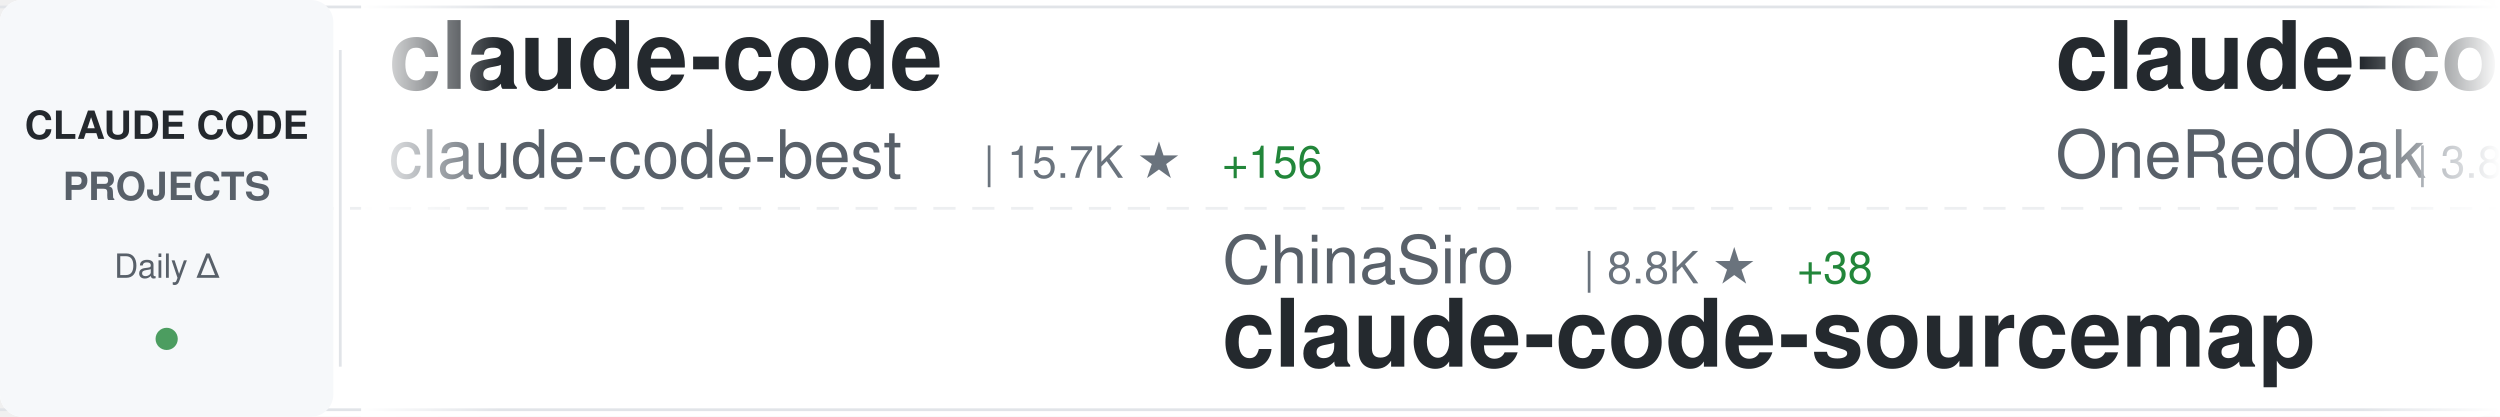
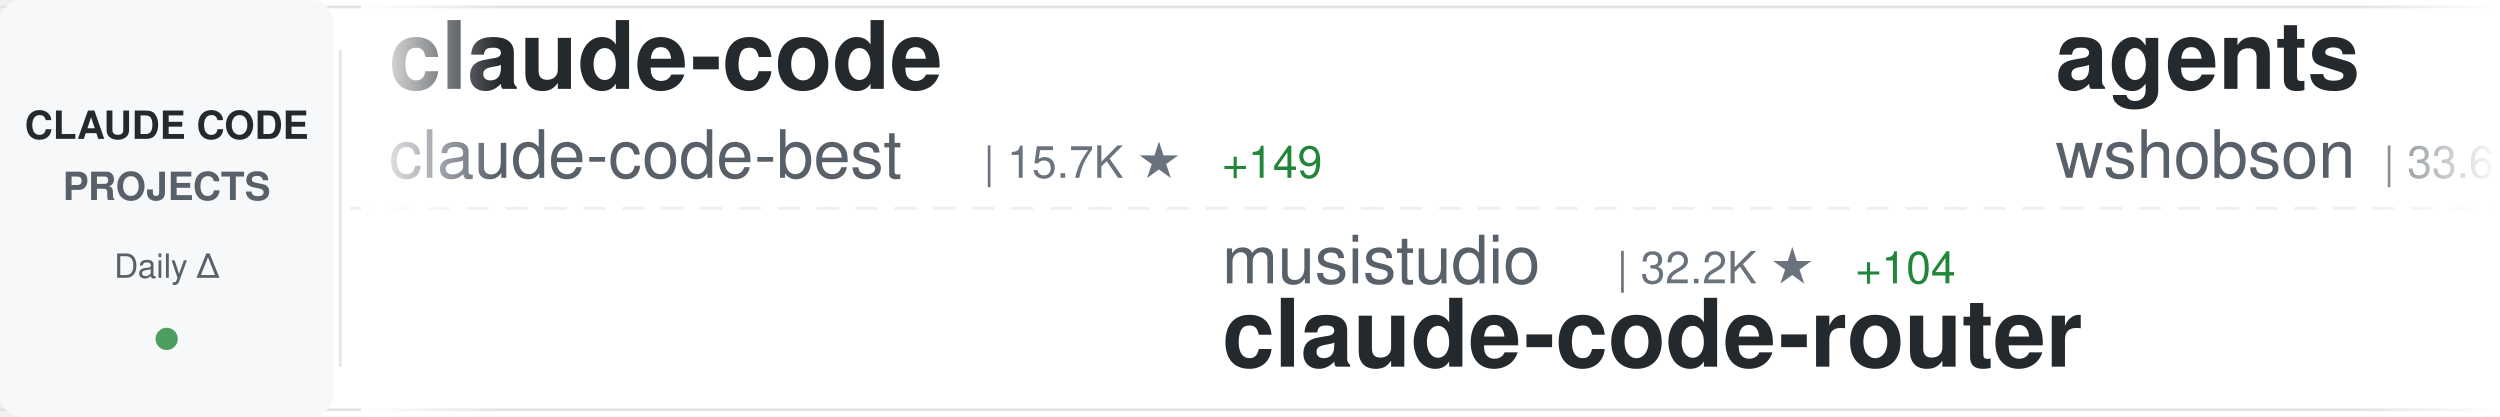
<svg xmlns="http://www.w3.org/2000/svg" width="900" height="150">
  <defs>
    <linearGradient id="awesomeLeftFade" x1="0%" y1="0%" x2="100%" y2="0%">
      <stop offset="0%" style="stop-color:#ffffff;stop-opacity:1" />
      <stop offset="100%" style="stop-color:#ffffff;stop-opacity:0" />
    </linearGradient>
    <linearGradient id="awesomeRightFade" x1="0%" y1="0%" x2="100%" y2="0%">
      <stop offset="0%" style="stop-color:#ffffff;stop-opacity:0" />
      <stop offset="100%" style="stop-color:#ffffff;stop-opacity:1" />
    </linearGradient>
  </defs>
  <rect width="900" height="150" fill="#ffffff" rx="8" />
  <rect x="0" y="2" width="900" height="1" fill="#e1e4e8" />
  <rect x="0" y="147" width="900" height="1" fill="#e1e4e8" />
  <line x1="0" y1="75" x2="900" y2="75" stroke="#e1e4e8" stroke-width="1" stroke-dasharray="8 6" opacity="0.6" />
  <rect x="0" y="0" width="120" height="150" fill="#f6f8fa" rx="8" />
  <text x="60" y="50" font-family="-apple-system, BlinkMacSystemFont, 'Segoe UI', Helvetica, Arial, sans-serif" font-size="14" font-weight="600" fill="#24292e" text-anchor="middle">CLAUDE CODE</text>
  <text x="60" y="72" font-family="-apple-system, BlinkMacSystemFont, 'Segoe UI', Helvetica, Arial, sans-serif" font-size="14" font-weight="600" fill="#586069" text-anchor="middle">PROJECTS</text>
  <text x="60" y="100" font-family="-apple-system, BlinkMacSystemFont, 'Segoe UI', Helvetica, Arial, sans-serif" font-size="12" font-weight="500" fill="#586069" text-anchor="middle">Daily Δ</text>
  <circle cx="60" cy="122" r="4" fill="#22863a" opacity="0.8" />
  <rect x="122" y="18" width="1" height="114" fill="#e1e4e8" />
  <clipPath id="awesomeTickerClip">
    <rect x="130" y="0" width="770" height="150" />
  </clipPath>
  <g clip-path="url(#awesomeTickerClip)">
    <g id="awesomeTickerItems">
      <animateTransform attributeName="transform" attributeType="XML" type="translate" from="0 0" to="-3000 0" dur="54s" repeatCount="indefinite" />
      <g transform="translate(0, 0)">
        <text x="140" y="32" font-family="-apple-system, BlinkMacSystemFont, 'Segoe UI', Helvetica, Arial, sans-serif" font-size="34" font-weight="600" fill="#24292e">claude-code</text>
        <text x="140" y="64" font-family="-apple-system, BlinkMacSystemFont, 'Segoe UI', Helvetica, Arial, sans-serif" font-size="24" font-weight="400" fill="#586069">claude-code-best</text>
        <text x="354" y="64" font-family="-apple-system, BlinkMacSystemFont, 'Segoe UI', Helvetica, Arial, sans-serif" font-size="16" font-weight="500" fill="#6a737d">| 15.7K ★</text>
-         <text x="440" y="64" font-family="-apple-system, BlinkMacSystemFont, 'Segoe UI', Helvetica, Arial, sans-serif" font-size="16" font-weight="500" fill="#22863a"> +156</text>
+         <text x="440" y="64" font-family="-apple-system, BlinkMacSystemFont, 'Segoe UI', Helvetica, Arial, sans-serif" font-size="16" font-weight="500" fill="#22863a"> +149</text>
      </g>
      <g transform="translate(300, 0)">
-         <text x="140" y="102" font-family="-apple-system, BlinkMacSystemFont, 'Segoe UI', Helvetica, Arial, sans-serif" font-size="24" font-weight="400" fill="#586069">ChinaSiro</text>
-         <text x="270" y="102" font-family="-apple-system, BlinkMacSystemFont, 'Segoe UI', Helvetica, Arial, sans-serif" font-size="16" font-weight="500" fill="#6a737d">| 8.8K ★</text>
-         <text x="347" y="102" font-family="-apple-system, BlinkMacSystemFont, 'Segoe UI', Helvetica, Arial, sans-serif" font-size="16" font-weight="500" fill="#22863a"> +38</text>
-         <text x="140" y="132" font-family="-apple-system, BlinkMacSystemFont, 'Segoe UI', Helvetica, Arial, sans-serif" font-size="34" font-weight="600" fill="#24292e">claude-code-sourcemap</text>
+         <text x="140" y="102" font-family="-apple-system, BlinkMacSystemFont, 'Segoe UI', Helvetica, Arial, sans-serif" font-size="24" font-weight="400" fill="#586069">musistudio</text>
+         <text x="282" y="102" font-family="-apple-system, BlinkMacSystemFont, 'Segoe UI', Helvetica, Arial, sans-serif" font-size="16" font-weight="500" fill="#6a737d">| 32.2K ★</text>
+         <text x="368" y="102" font-family="-apple-system, BlinkMacSystemFont, 'Segoe UI', Helvetica, Arial, sans-serif" font-size="16" font-weight="500" fill="#22863a"> +104</text>
+         <text x="140" y="132" font-family="-apple-system, BlinkMacSystemFont, 'Segoe UI', Helvetica, Arial, sans-serif" font-size="34" font-weight="600" fill="#24292e">claude-code-router</text>
      </g>
      <g transform="translate(600, 0)">
-         <text x="140" y="32" font-family="-apple-system, BlinkMacSystemFont, 'Segoe UI', Helvetica, Arial, sans-serif" font-size="34" font-weight="600" fill="#24292e">claude-code-workflows</text>
-         <text x="140" y="64" font-family="-apple-system, BlinkMacSystemFont, 'Segoe UI', Helvetica, Arial, sans-serif" font-size="24" font-weight="400" fill="#586069">OneRedOak</text>
-         <text x="270" y="64" font-family="-apple-system, BlinkMacSystemFont, 'Segoe UI', Helvetica, Arial, sans-serif" font-size="16" font-weight="500" fill="#6a737d">| 3.8K ★</text>
-         <text x="347" y="64" font-family="-apple-system, BlinkMacSystemFont, 'Segoe UI', Helvetica, Arial, sans-serif" font-size="16" font-weight="500" fill="#22863a"> +1</text>
+         <text x="140" y="32" font-family="-apple-system, BlinkMacSystemFont, 'Segoe UI', Helvetica, Arial, sans-serif" font-size="34" font-weight="600" fill="#24292e">agents</text>
+         <text x="140" y="64" font-family="-apple-system, BlinkMacSystemFont, 'Segoe UI', Helvetica, Arial, sans-serif" font-size="24" font-weight="400" fill="#586069">wshobson</text>
+         <text x="258" y="64" font-family="-apple-system, BlinkMacSystemFont, 'Segoe UI', Helvetica, Arial, sans-serif" font-size="16" font-weight="500" fill="#6a737d">| 33.6K ★</text>
+         <text x="344" y="64" font-family="-apple-system, BlinkMacSystemFont, 'Segoe UI', Helvetica, Arial, sans-serif" font-size="16" font-weight="500" fill="#22863a"> +84</text>
      </g>
      <g transform="translate(900, 0)">
-         <text x="140" y="102" font-family="-apple-system, BlinkMacSystemFont, 'Segoe UI', Helvetica, Arial, sans-serif" font-size="24" font-weight="400" fill="#586069">RichardAtCT</text>
-         <text x="294" y="102" font-family="-apple-system, BlinkMacSystemFont, 'Segoe UI', Helvetica, Arial, sans-serif" font-size="16" font-weight="500" fill="#6a737d">| 2.4K ★</text>
-         <text x="371" y="102" font-family="-apple-system, BlinkMacSystemFont, 'Segoe UI', Helvetica, Arial, sans-serif" font-size="16" font-weight="500" fill="#22863a"> +13</text>
-         <text x="140" y="132" font-family="-apple-system, BlinkMacSystemFont, 'Segoe UI', Helvetica, Arial, sans-serif" font-size="34" font-weight="600" fill="#24292e">claude-code-telegram</text>
+         <text x="140" y="102" font-family="-apple-system, BlinkMacSystemFont, 'Segoe UI', Helvetica, Arial, sans-serif" font-size="24" font-weight="400" fill="#586069">alex000kim</text>
+         <text x="282" y="102" font-family="-apple-system, BlinkMacSystemFont, 'Segoe UI', Helvetica, Arial, sans-serif" font-size="16" font-weight="500" fill="#6a737d">| 212 ★</text>
+         <text x="350" y="102" font-family="-apple-system, BlinkMacSystemFont, 'Segoe UI', Helvetica, Arial, sans-serif" font-size="16" font-weight="500" fill="#22863a"> +2</text>
+         <text x="140" y="132" font-family="-apple-system, BlinkMacSystemFont, 'Segoe UI', Helvetica, Arial, sans-serif" font-size="34" font-weight="600" fill="#24292e">claude-code</text>
      </g>
      <g transform="translate(1200, 0)">
-         <text x="140" y="32" font-family="-apple-system, BlinkMacSystemFont, 'Segoe UI', Helvetica, Arial, sans-serif" font-size="34" font-weight="600" fill="#24292e">claude-plugins-official</text>
-         <text x="140" y="64" font-family="-apple-system, BlinkMacSystemFont, 'Segoe UI', Helvetica, Arial, sans-serif" font-size="24" font-weight="400" fill="#586069">anthropics</text>
-         <text x="282" y="64" font-family="-apple-system, BlinkMacSystemFont, 'Segoe UI', Helvetica, Arial, sans-serif" font-size="16" font-weight="500" fill="#6a737d">| 16.9K ★</text>
-         <text x="368" y="64" font-family="-apple-system, BlinkMacSystemFont, 'Segoe UI', Helvetica, Arial, sans-serif" font-size="16" font-weight="500" fill="#22863a"> +86</text>
+         <text x="140" y="32" font-family="-apple-system, BlinkMacSystemFont, 'Segoe UI', Helvetica, Arial, sans-serif" font-size="34" font-weight="600" fill="#24292e">claude-code-source-build</text>
+         <text x="140" y="64" font-family="-apple-system, BlinkMacSystemFont, 'Segoe UI', Helvetica, Arial, sans-serif" font-size="24" font-weight="400" fill="#586069">andrew-kramer-inno</text>
+         <text x="378" y="64" font-family="-apple-system, BlinkMacSystemFont, 'Segoe UI', Helvetica, Arial, sans-serif" font-size="16" font-weight="500" fill="#6a737d">| 567 ★</text>
+         <text x="446" y="64" font-family="-apple-system, BlinkMacSystemFont, 'Segoe UI', Helvetica, Arial, sans-serif" font-size="16" font-weight="500" fill="#22863a"> +1</text>
      </g>
      <g transform="translate(1500, 0)">
-         <text x="140" y="102" font-family="-apple-system, BlinkMacSystemFont, 'Segoe UI', Helvetica, Arial, sans-serif" font-size="24" font-weight="400" fill="#586069">ykdojo</text>
-         <text x="234" y="102" font-family="-apple-system, BlinkMacSystemFont, 'Segoe UI', Helvetica, Arial, sans-serif" font-size="16" font-weight="500" fill="#6a737d">| 7.6K ★</text>
-         <text x="311" y="102" font-family="-apple-system, BlinkMacSystemFont, 'Segoe UI', Helvetica, Arial, sans-serif" font-size="16" font-weight="500" fill="#22863a"> +143</text>
-         <text x="140" y="132" font-family="-apple-system, BlinkMacSystemFont, 'Segoe UI', Helvetica, Arial, sans-serif" font-size="34" font-weight="600" fill="#24292e">claude-code-tips</text>
+         <text x="140" y="102" font-family="-apple-system, BlinkMacSystemFont, 'Segoe UI', Helvetica, Arial, sans-serif" font-size="24" font-weight="400" fill="#586069">wanshuiyin</text>
+         <text x="282" y="102" font-family="-apple-system, BlinkMacSystemFont, 'Segoe UI', Helvetica, Arial, sans-serif" font-size="16" font-weight="500" fill="#6a737d">| 6.5K ★</text>
+         <text x="359" y="102" font-family="-apple-system, BlinkMacSystemFont, 'Segoe UI', Helvetica, Arial, sans-serif" font-size="16" font-weight="500" fill="#22863a"> +134</text>
+         <text x="140" y="132" font-family="-apple-system, BlinkMacSystemFont, 'Segoe UI', Helvetica, Arial, sans-serif" font-size="34" font-weight="600" fill="#24292e">Auto-claude-code-researc...</text>
      </g>
      <g transform="translate(1800, 0)">
-         <text x="140" y="32" font-family="-apple-system, BlinkMacSystemFont, 'Segoe UI', Helvetica, Arial, sans-serif" font-size="34" font-weight="600" fill="#24292e">Open-ClaudeCode</text>
-         <text x="140" y="64" font-family="-apple-system, BlinkMacSystemFont, 'Segoe UI', Helvetica, Arial, sans-serif" font-size="24" font-weight="400" fill="#586069">LING71671</text>
-         <text x="270" y="64" font-family="-apple-system, BlinkMacSystemFont, 'Segoe UI', Helvetica, Arial, sans-serif" font-size="16" font-weight="500" fill="#6a737d">| 741 ★</text>
-         <text x="338" y="64" font-family="-apple-system, BlinkMacSystemFont, 'Segoe UI', Helvetica, Arial, sans-serif" font-size="16" font-weight="500" fill="#22863a"> +12</text>
+         <text x="140" y="32" font-family="-apple-system, BlinkMacSystemFont, 'Segoe UI', Helvetica, Arial, sans-serif" font-size="34" font-weight="600" fill="#24292e">claude-code-action</text>
+         <text x="140" y="64" font-family="-apple-system, BlinkMacSystemFont, 'Segoe UI', Helvetica, Arial, sans-serif" font-size="24" font-weight="400" fill="#586069">anthropics</text>
+         <text x="282" y="64" font-family="-apple-system, BlinkMacSystemFont, 'Segoe UI', Helvetica, Arial, sans-serif" font-size="16" font-weight="500" fill="#6a737d">| 7.1K ★</text>
+         <text x="359" y="64" font-family="-apple-system, BlinkMacSystemFont, 'Segoe UI', Helvetica, Arial, sans-serif" font-size="16" font-weight="500" fill="#22863a"> +17</text>
      </g>
      <g transform="translate(2100, 0)">
-         <text x="140" y="102" font-family="-apple-system, BlinkMacSystemFont, 'Segoe UI', Helvetica, Arial, sans-serif" font-size="24" font-weight="400" fill="#586069">anthropics</text>
-         <text x="282" y="102" font-family="-apple-system, BlinkMacSystemFont, 'Segoe UI', Helvetica, Arial, sans-serif" font-size="16" font-weight="500" fill="#6a737d">| 116.7K ★</text>
-         <text x="377" y="102" font-family="-apple-system, BlinkMacSystemFont, 'Segoe UI', Helvetica, Arial, sans-serif" font-size="16" font-weight="500" fill="#22863a"> +815</text>
-         <text x="140" y="132" font-family="-apple-system, BlinkMacSystemFont, 'Segoe UI', Helvetica, Arial, sans-serif" font-size="34" font-weight="600" fill="#24292e">skills</text>
+         <text x="140" y="102" font-family="-apple-system, BlinkMacSystemFont, 'Segoe UI', Helvetica, Arial, sans-serif" font-size="24" font-weight="400" fill="#586069">garrytan</text>
+         <text x="258" y="102" font-family="-apple-system, BlinkMacSystemFont, 'Segoe UI', Helvetica, Arial, sans-serif" font-size="16" font-weight="500" fill="#6a737d">| 71.9K ★</text>
+         <text x="344" y="102" font-family="-apple-system, BlinkMacSystemFont, 'Segoe UI', Helvetica, Arial, sans-serif" font-size="16" font-weight="500" fill="#22863a"> +951</text>
+         <text x="140" y="132" font-family="-apple-system, BlinkMacSystemFont, 'Segoe UI', Helvetica, Arial, sans-serif" font-size="34" font-weight="600" fill="#24292e">gstack</text>
      </g>
      <g transform="translate(2400, 0)">
-         <text x="140" y="32" font-family="-apple-system, BlinkMacSystemFont, 'Segoe UI', Helvetica, Arial, sans-serif" font-size="34" font-weight="600" fill="#24292e">nanoclaw</text>
-         <text x="140" y="64" font-family="-apple-system, BlinkMacSystemFont, 'Segoe UI', Helvetica, Arial, sans-serif" font-size="24" font-weight="400" fill="#586069">qwibitai</text>
-         <text x="258" y="64" font-family="-apple-system, BlinkMacSystemFont, 'Segoe UI', Helvetica, Arial, sans-serif" font-size="16" font-weight="500" fill="#6a737d">| 27.2K ★</text>
-         <text x="344" y="64" font-family="-apple-system, BlinkMacSystemFont, 'Segoe UI', Helvetica, Arial, sans-serif" font-size="16" font-weight="500" fill="#22863a"> +56</text>
+         <text x="140" y="32" font-family="-apple-system, BlinkMacSystemFont, 'Segoe UI', Helvetica, Arial, sans-serif" font-size="34" font-weight="600" fill="#24292e">claude-code-proxy</text>
+         <text x="140" y="64" font-family="-apple-system, BlinkMacSystemFont, 'Segoe UI', Helvetica, Arial, sans-serif" font-size="24" font-weight="400" fill="#586069">1rgs</text>
+         <text x="210" y="64" font-family="-apple-system, BlinkMacSystemFont, 'Segoe UI', Helvetica, Arial, sans-serif" font-size="16" font-weight="500" fill="#6a737d">| 3.4K ★</text>
+         <text x="287" y="64" font-family="-apple-system, BlinkMacSystemFont, 'Segoe UI', Helvetica, Arial, sans-serif" font-size="16" font-weight="500" fill="#22863a"> +9</text>
      </g>
      <g transform="translate(2700, 0)">
-         <text x="140" y="102" font-family="-apple-system, BlinkMacSystemFont, 'Segoe UI', Helvetica, Arial, sans-serif" font-size="24" font-weight="400" fill="#586069">pengchengneo</text>
-         <text x="306" y="102" font-family="-apple-system, BlinkMacSystemFont, 'Segoe UI', Helvetica, Arial, sans-serif" font-size="16" font-weight="500" fill="#6a737d">| 1.2K ★</text>
-         <text x="383" y="102" font-family="-apple-system, BlinkMacSystemFont, 'Segoe UI', Helvetica, Arial, sans-serif" font-size="16" font-weight="500" fill="#22863a"> +14</text>
-         <text x="140" y="132" font-family="-apple-system, BlinkMacSystemFont, 'Segoe UI', Helvetica, Arial, sans-serif" font-size="34" font-weight="600" fill="#24292e">Claude-Code</text>
+         <text x="140" y="102" font-family="-apple-system, BlinkMacSystemFont, 'Segoe UI', Helvetica, Arial, sans-serif" font-size="24" font-weight="400" fill="#586069">Yeachan-Heo</text>
+         <text x="294" y="102" font-family="-apple-system, BlinkMacSystemFont, 'Segoe UI', Helvetica, Arial, sans-serif" font-size="16" font-weight="500" fill="#6a737d">| 28.6K ★</text>
+         <text x="380" y="102" font-family="-apple-system, BlinkMacSystemFont, 'Segoe UI', Helvetica, Arial, sans-serif" font-size="16" font-weight="500" fill="#22863a"> +392</text>
+         <text x="140" y="132" font-family="-apple-system, BlinkMacSystemFont, 'Segoe UI', Helvetica, Arial, sans-serif" font-size="34" font-weight="600" fill="#24292e">oh-my-claudecode</text>
      </g>
      <g transform="translate(3000, 0)">
        <text x="140" y="32" font-family="-apple-system, BlinkMacSystemFont, 'Segoe UI', Helvetica, Arial, sans-serif" font-size="34" font-weight="600" fill="#24292e">claude-code</text>
        <text x="140" y="64" font-family="-apple-system, BlinkMacSystemFont, 'Segoe UI', Helvetica, Arial, sans-serif" font-size="24" font-weight="400" fill="#586069">claude-code-best</text>
        <text x="354" y="64" font-family="-apple-system, BlinkMacSystemFont, 'Segoe UI', Helvetica, Arial, sans-serif" font-size="16" font-weight="500" fill="#6a737d">| 15.7K ★</text>
-         <text x="440" y="64" font-family="-apple-system, BlinkMacSystemFont, 'Segoe UI', Helvetica, Arial, sans-serif" font-size="16" font-weight="500" fill="#22863a"> +156</text>
+         <text x="440" y="64" font-family="-apple-system, BlinkMacSystemFont, 'Segoe UI', Helvetica, Arial, sans-serif" font-size="16" font-weight="500" fill="#22863a"> +149</text>
      </g>
      <g transform="translate(3300, 0)">
-         <text x="140" y="102" font-family="-apple-system, BlinkMacSystemFont, 'Segoe UI', Helvetica, Arial, sans-serif" font-size="24" font-weight="400" fill="#586069">ChinaSiro</text>
-         <text x="270" y="102" font-family="-apple-system, BlinkMacSystemFont, 'Segoe UI', Helvetica, Arial, sans-serif" font-size="16" font-weight="500" fill="#6a737d">| 8.8K ★</text>
-         <text x="347" y="102" font-family="-apple-system, BlinkMacSystemFont, 'Segoe UI', Helvetica, Arial, sans-serif" font-size="16" font-weight="500" fill="#22863a"> +38</text>
-         <text x="140" y="132" font-family="-apple-system, BlinkMacSystemFont, 'Segoe UI', Helvetica, Arial, sans-serif" font-size="34" font-weight="600" fill="#24292e">claude-code-sourcemap</text>
+         <text x="140" y="102" font-family="-apple-system, BlinkMacSystemFont, 'Segoe UI', Helvetica, Arial, sans-serif" font-size="24" font-weight="400" fill="#586069">musistudio</text>
+         <text x="282" y="102" font-family="-apple-system, BlinkMacSystemFont, 'Segoe UI', Helvetica, Arial, sans-serif" font-size="16" font-weight="500" fill="#6a737d">| 32.2K ★</text>
+         <text x="368" y="102" font-family="-apple-system, BlinkMacSystemFont, 'Segoe UI', Helvetica, Arial, sans-serif" font-size="16" font-weight="500" fill="#22863a"> +104</text>
+         <text x="140" y="132" font-family="-apple-system, BlinkMacSystemFont, 'Segoe UI', Helvetica, Arial, sans-serif" font-size="34" font-weight="600" fill="#24292e">claude-code-router</text>
      </g>
      <g transform="translate(3600, 0)">
-         <text x="140" y="32" font-family="-apple-system, BlinkMacSystemFont, 'Segoe UI', Helvetica, Arial, sans-serif" font-size="34" font-weight="600" fill="#24292e">claude-code-workflows</text>
-         <text x="140" y="64" font-family="-apple-system, BlinkMacSystemFont, 'Segoe UI', Helvetica, Arial, sans-serif" font-size="24" font-weight="400" fill="#586069">OneRedOak</text>
-         <text x="270" y="64" font-family="-apple-system, BlinkMacSystemFont, 'Segoe UI', Helvetica, Arial, sans-serif" font-size="16" font-weight="500" fill="#6a737d">| 3.8K ★</text>
-         <text x="347" y="64" font-family="-apple-system, BlinkMacSystemFont, 'Segoe UI', Helvetica, Arial, sans-serif" font-size="16" font-weight="500" fill="#22863a"> +1</text>
+         <text x="140" y="32" font-family="-apple-system, BlinkMacSystemFont, 'Segoe UI', Helvetica, Arial, sans-serif" font-size="34" font-weight="600" fill="#24292e">agents</text>
+         <text x="140" y="64" font-family="-apple-system, BlinkMacSystemFont, 'Segoe UI', Helvetica, Arial, sans-serif" font-size="24" font-weight="400" fill="#586069">wshobson</text>
+         <text x="258" y="64" font-family="-apple-system, BlinkMacSystemFont, 'Segoe UI', Helvetica, Arial, sans-serif" font-size="16" font-weight="500" fill="#6a737d">| 33.6K ★</text>
+         <text x="344" y="64" font-family="-apple-system, BlinkMacSystemFont, 'Segoe UI', Helvetica, Arial, sans-serif" font-size="16" font-weight="500" fill="#22863a"> +84</text>
      </g>
      <g transform="translate(3900, 0)">
-         <text x="140" y="102" font-family="-apple-system, BlinkMacSystemFont, 'Segoe UI', Helvetica, Arial, sans-serif" font-size="24" font-weight="400" fill="#586069">RichardAtCT</text>
-         <text x="294" y="102" font-family="-apple-system, BlinkMacSystemFont, 'Segoe UI', Helvetica, Arial, sans-serif" font-size="16" font-weight="500" fill="#6a737d">| 2.4K ★</text>
-         <text x="371" y="102" font-family="-apple-system, BlinkMacSystemFont, 'Segoe UI', Helvetica, Arial, sans-serif" font-size="16" font-weight="500" fill="#22863a"> +13</text>
-         <text x="140" y="132" font-family="-apple-system, BlinkMacSystemFont, 'Segoe UI', Helvetica, Arial, sans-serif" font-size="34" font-weight="600" fill="#24292e">claude-code-telegram</text>
+         <text x="140" y="102" font-family="-apple-system, BlinkMacSystemFont, 'Segoe UI', Helvetica, Arial, sans-serif" font-size="24" font-weight="400" fill="#586069">alex000kim</text>
+         <text x="282" y="102" font-family="-apple-system, BlinkMacSystemFont, 'Segoe UI', Helvetica, Arial, sans-serif" font-size="16" font-weight="500" fill="#6a737d">| 212 ★</text>
+         <text x="350" y="102" font-family="-apple-system, BlinkMacSystemFont, 'Segoe UI', Helvetica, Arial, sans-serif" font-size="16" font-weight="500" fill="#22863a"> +2</text>
+         <text x="140" y="132" font-family="-apple-system, BlinkMacSystemFont, 'Segoe UI', Helvetica, Arial, sans-serif" font-size="34" font-weight="600" fill="#24292e">claude-code</text>
      </g>
    </g>
  </g>
  <rect x="130" y="0" width="50" height="150" fill="url(#awesomeLeftFade)" />
  <rect x="850" y="0" width="50" height="150" fill="url(#awesomeRightFade)" />
</svg>
